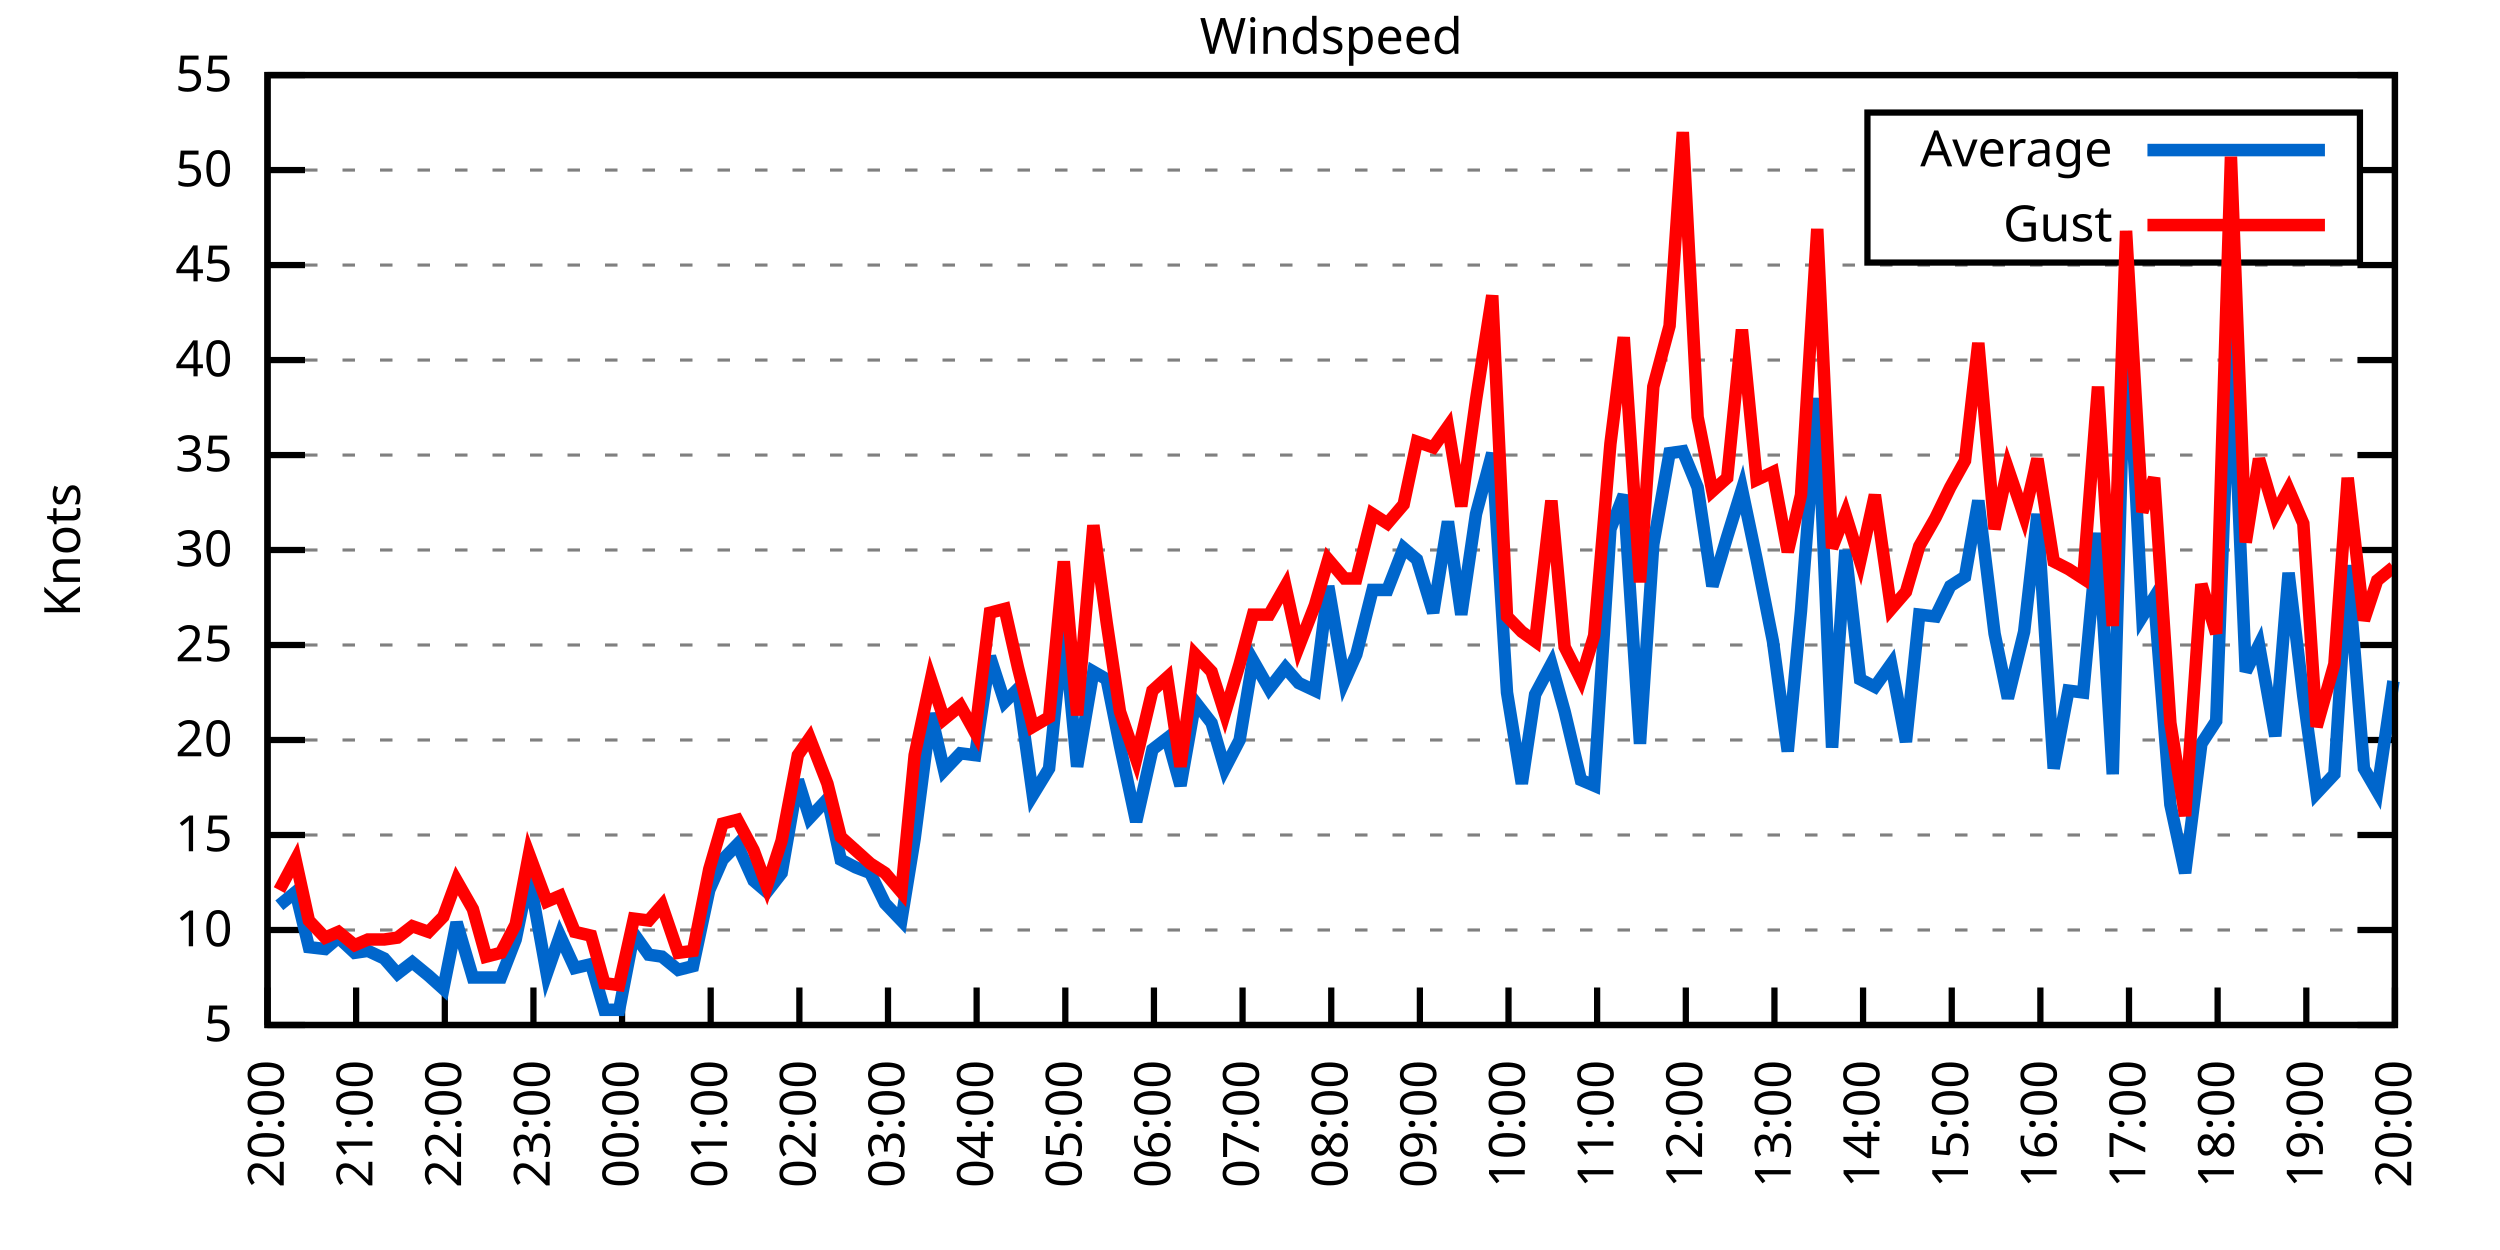
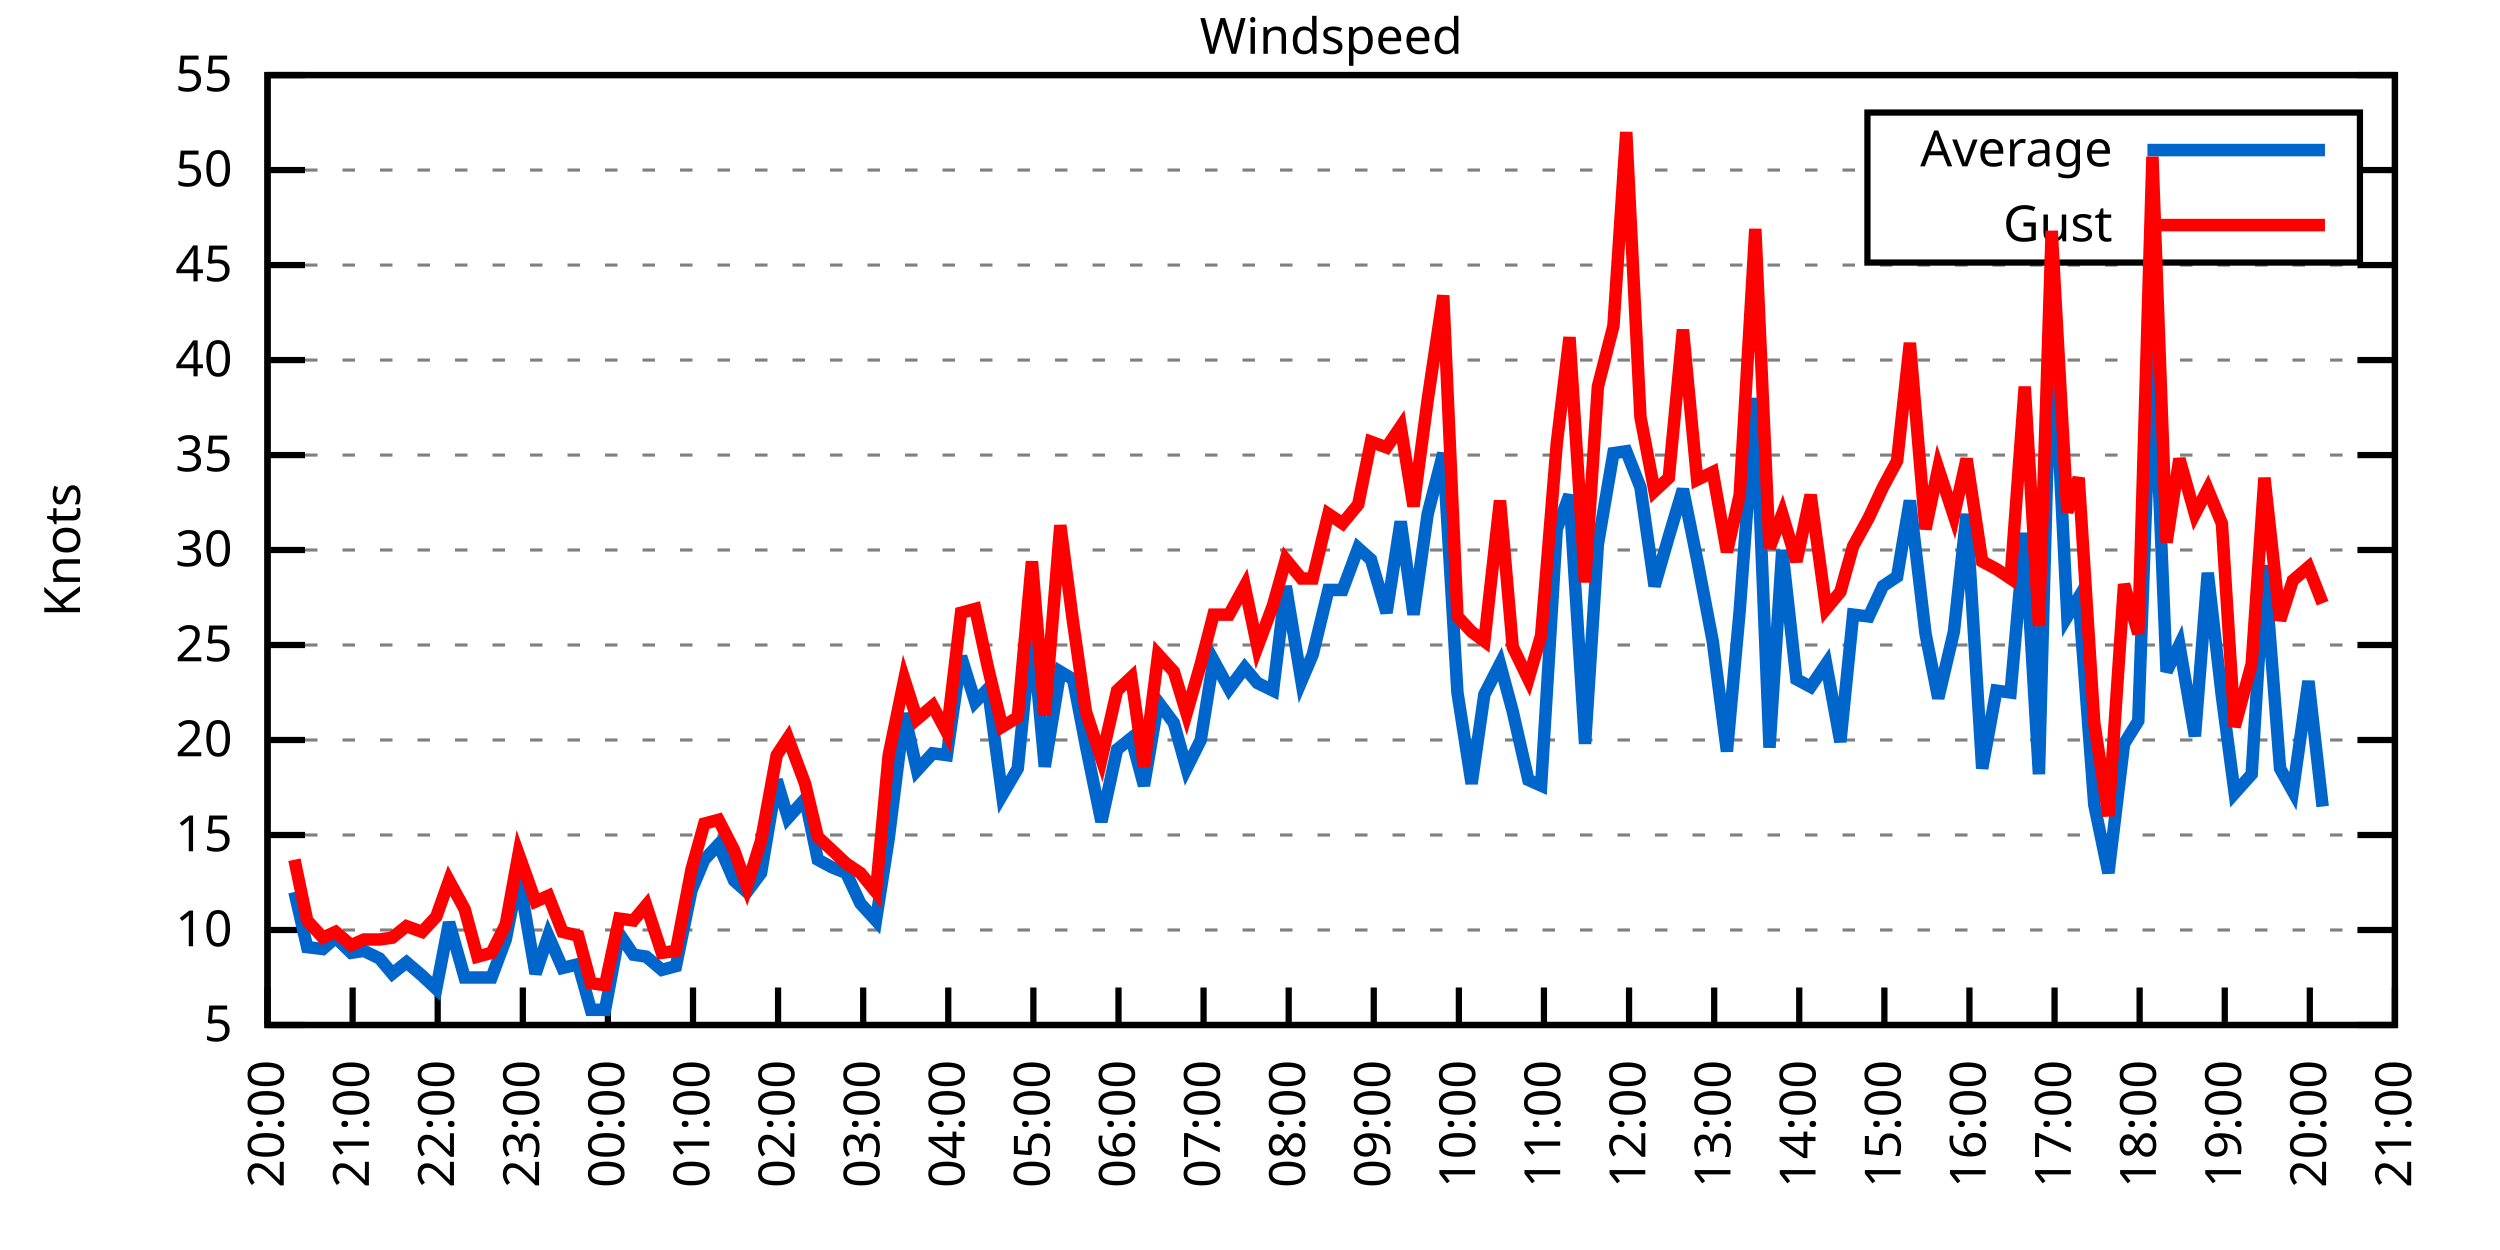
<svg xmlns="http://www.w3.org/2000/svg" xmlns:xlink="http://www.w3.org/1999/xlink" width="400" height="200" viewBox="0 0 400 200">
  <g id="gnuplot_canvas">
    <rect x="0" y="0" width="400" height="200" fill="none" />
    <defs>
      <circle id="gpDot" r="0.5" stroke-width="0.5" stroke="currentColor" />
      <path id="gpPt0" stroke-width="0.333" stroke="currentColor" d="M-1,0 h2 M0,-1 v2" />
      <path id="gpPt1" stroke-width="0.333" stroke="currentColor" d="M-1,-1 L1,1 M1,-1 L-1,1" />
      <path id="gpPt2" stroke-width="0.333" stroke="currentColor" d="M-1,0 L1,0 M0,-1 L0,1 M-1,-1 L1,1 M-1,1 L1,-1" />
      <rect id="gpPt3" stroke-width="0.333" stroke="currentColor" x="-1" y="-1" width="2" height="2" />
      <rect id="gpPt4" stroke-width="0.333" stroke="currentColor" fill="currentColor" x="-1" y="-1" width="2" height="2" />
      <circle id="gpPt5" stroke-width="0.333" stroke="currentColor" cx="0" cy="0" r="1" />
      <use xlink:href="#gpPt5" id="gpPt6" fill="currentColor" stroke="none" />
      <path id="gpPt7" stroke-width="0.333" stroke="currentColor" d="M0,-1.33 L-1.33,0.67 L1.33,0.67 z" />
      <use xlink:href="#gpPt7" id="gpPt8" fill="currentColor" stroke="none" />
      <use xlink:href="#gpPt7" id="gpPt9" stroke="currentColor" transform="rotate(180)" />
      <use xlink:href="#gpPt9" id="gpPt10" fill="currentColor" stroke="none" />
      <use xlink:href="#gpPt3" id="gpPt11" stroke="currentColor" transform="rotate(45)" />
      <use xlink:href="#gpPt11" id="gpPt12" fill="currentColor" stroke="none" />
      <path id="gpPt13" stroke-width="0.333" stroke="currentColor" d="M0,1.330 L1.265,0.411 L0.782,-1.067 L-0.782,-1.076 L-1.265,0.411 z" />
      <use xlink:href="#gpPt13" id="gpPt14" fill="currentColor" stroke="none" />
      <filter id="textbox" filterUnits="objectBoundingBox" x="0" y="0" height="1" width="1">
        <feFlood flood-color="white" flood-opacity="1" result="bgnd" />
        <feComposite in="SourceGraphic" in2="bgnd" operator="atop" />
      </filter>
      <filter id="greybox" filterUnits="objectBoundingBox" x="0" y="0" height="1" width="1">
        <feFlood flood-color="lightgrey" flood-opacity="1" result="grey" />
        <feComposite in="SourceGraphic" in2="grey" operator="atop" />
      </filter>
    </defs>
    <g fill="none" color="white" stroke="currentColor" stroke-width="1.00" stroke-linecap="butt" stroke-linejoin="miter">
</g>
    <g fill="none" color="black" stroke="currentColor" stroke-width="1.00" stroke-linecap="butt" stroke-linejoin="miter">
      <g stroke="none" shape-rendering="crispEdges">
        <polygon fill="rgb(255, 255, 255)" points="42.80,164.00 383.18,164.00 383.18,12.02 42.80,12.02 " />
      </g>
    </g>
    <g fill="none" color="black" stroke="currentColor" stroke-width="1.00" stroke-linecap="butt" stroke-linejoin="miter">
</g>
    <g fill="none" color="black" stroke="black" stroke-width="0.50" stroke-linecap="butt" stroke-linejoin="miter">
</g>
    <g fill="none" color="gray" stroke="currentColor" stroke-width="0.50" stroke-linecap="butt" stroke-linejoin="miter">
      <path stroke="gray" stroke-dasharray="2,4" class="gridline" d="M42.80,164.00 L383.19,164.00  " />
    </g>
    <g fill="none" color="gray" stroke="gray" stroke-width="1.00" stroke-linecap="butt" stroke-linejoin="miter">
</g>
    <g fill="none" color="black" stroke="currentColor" stroke-width="1.00" stroke-linecap="butt" stroke-linejoin="miter">
      <path stroke="black" d="M42.80,164.00 L48.80,164.00 M383.19,164.00 L377.19,164.00  " />
      <g transform="translate(37.20,166.60)" stroke="none" fill="black" font-family="Sans" font-size="8.00" text-anchor="end">
        <text>
          <tspan font-family="Sans"> 5</tspan>
        </text>
      </g>
    </g>
    <g fill="none" color="black" stroke="currentColor" stroke-width="1.00" stroke-linecap="butt" stroke-linejoin="miter">
</g>
    <g fill="none" color="black" stroke="black" stroke-width="0.50" stroke-linecap="butt" stroke-linejoin="miter">
</g>
    <g fill="none" color="gray" stroke="currentColor" stroke-width="0.50" stroke-linecap="butt" stroke-linejoin="miter">
      <path stroke="gray" stroke-dasharray="2,4" class="gridline" d="M42.80,148.80 L383.19,148.80  " />
    </g>
    <g fill="none" color="gray" stroke="gray" stroke-width="1.00" stroke-linecap="butt" stroke-linejoin="miter">
</g>
    <g fill="none" color="black" stroke="currentColor" stroke-width="1.00" stroke-linecap="butt" stroke-linejoin="miter">
      <path stroke="black" d="M42.80,148.80 L48.80,148.80 M383.19,148.80 L377.19,148.80  " />
      <g transform="translate(37.20,151.40)" stroke="none" fill="black" font-family="Sans" font-size="8.00" text-anchor="end">
        <text>
          <tspan font-family="Sans"> 10</tspan>
        </text>
      </g>
    </g>
    <g fill="none" color="black" stroke="currentColor" stroke-width="1.00" stroke-linecap="butt" stroke-linejoin="miter">
</g>
    <g fill="none" color="black" stroke="black" stroke-width="0.50" stroke-linecap="butt" stroke-linejoin="miter">
</g>
    <g fill="none" color="gray" stroke="currentColor" stroke-width="0.50" stroke-linecap="butt" stroke-linejoin="miter">
      <path stroke="gray" stroke-dasharray="2,4" class="gridline" d="M42.80,133.60 L383.19,133.60  " />
    </g>
    <g fill="none" color="gray" stroke="gray" stroke-width="1.00" stroke-linecap="butt" stroke-linejoin="miter">
</g>
    <g fill="none" color="black" stroke="currentColor" stroke-width="1.00" stroke-linecap="butt" stroke-linejoin="miter">
      <path stroke="black" d="M42.80,133.60 L48.80,133.60 M383.19,133.60 L377.19,133.60  " />
      <g transform="translate(37.20,136.20)" stroke="none" fill="black" font-family="Sans" font-size="8.00" text-anchor="end">
        <text>
          <tspan font-family="Sans"> 15</tspan>
        </text>
      </g>
    </g>
    <g fill="none" color="black" stroke="currentColor" stroke-width="1.00" stroke-linecap="butt" stroke-linejoin="miter">
</g>
    <g fill="none" color="black" stroke="black" stroke-width="0.50" stroke-linecap="butt" stroke-linejoin="miter">
</g>
    <g fill="none" color="gray" stroke="currentColor" stroke-width="0.50" stroke-linecap="butt" stroke-linejoin="miter">
      <path stroke="gray" stroke-dasharray="2,4" class="gridline" d="M42.80,118.40 L383.19,118.40  " />
    </g>
    <g fill="none" color="gray" stroke="gray" stroke-width="1.00" stroke-linecap="butt" stroke-linejoin="miter">
</g>
    <g fill="none" color="black" stroke="currentColor" stroke-width="1.00" stroke-linecap="butt" stroke-linejoin="miter">
      <path stroke="black" d="M42.80,118.40 L48.80,118.40 M383.19,118.40 L377.19,118.40  " />
      <g transform="translate(37.20,121.00)" stroke="none" fill="black" font-family="Sans" font-size="8.00" text-anchor="end">
        <text>
          <tspan font-family="Sans"> 20</tspan>
        </text>
      </g>
    </g>
    <g fill="none" color="black" stroke="currentColor" stroke-width="1.00" stroke-linecap="butt" stroke-linejoin="miter">
</g>
    <g fill="none" color="black" stroke="black" stroke-width="0.50" stroke-linecap="butt" stroke-linejoin="miter">
</g>
    <g fill="none" color="gray" stroke="currentColor" stroke-width="0.50" stroke-linecap="butt" stroke-linejoin="miter">
      <path stroke="gray" stroke-dasharray="2,4" class="gridline" d="M42.80,103.20 L383.19,103.20  " />
    </g>
    <g fill="none" color="gray" stroke="gray" stroke-width="1.00" stroke-linecap="butt" stroke-linejoin="miter">
</g>
    <g fill="none" color="black" stroke="currentColor" stroke-width="1.00" stroke-linecap="butt" stroke-linejoin="miter">
      <path stroke="black" d="M42.80,103.20 L48.80,103.20 M383.19,103.20 L377.19,103.20  " />
      <g transform="translate(37.20,105.80)" stroke="none" fill="black" font-family="Sans" font-size="8.00" text-anchor="end">
        <text>
          <tspan font-family="Sans"> 25</tspan>
        </text>
      </g>
    </g>
    <g fill="none" color="black" stroke="currentColor" stroke-width="1.00" stroke-linecap="butt" stroke-linejoin="miter">
</g>
    <g fill="none" color="black" stroke="black" stroke-width="0.50" stroke-linecap="butt" stroke-linejoin="miter">
</g>
    <g fill="none" color="gray" stroke="currentColor" stroke-width="0.50" stroke-linecap="butt" stroke-linejoin="miter">
      <path stroke="gray" stroke-dasharray="2,4" class="gridline" d="M42.80,88.00 L383.19,88.00  " />
    </g>
    <g fill="none" color="gray" stroke="gray" stroke-width="1.00" stroke-linecap="butt" stroke-linejoin="miter">
</g>
    <g fill="none" color="black" stroke="currentColor" stroke-width="1.00" stroke-linecap="butt" stroke-linejoin="miter">
      <path stroke="black" d="M42.80,88.00 L48.80,88.00 M383.19,88.00 L377.19,88.00  " />
      <g transform="translate(37.20,90.60)" stroke="none" fill="black" font-family="Sans" font-size="8.00" text-anchor="end">
        <text>
          <tspan font-family="Sans"> 30</tspan>
        </text>
      </g>
    </g>
    <g fill="none" color="black" stroke="currentColor" stroke-width="1.00" stroke-linecap="butt" stroke-linejoin="miter">
</g>
    <g fill="none" color="black" stroke="black" stroke-width="0.50" stroke-linecap="butt" stroke-linejoin="miter">
</g>
    <g fill="none" color="gray" stroke="currentColor" stroke-width="0.50" stroke-linecap="butt" stroke-linejoin="miter">
      <path stroke="gray" stroke-dasharray="2,4" class="gridline" d="M42.80,72.81 L383.19,72.81  " />
    </g>
    <g fill="none" color="gray" stroke="gray" stroke-width="1.00" stroke-linecap="butt" stroke-linejoin="miter">
</g>
    <g fill="none" color="black" stroke="currentColor" stroke-width="1.00" stroke-linecap="butt" stroke-linejoin="miter">
      <path stroke="black" d="M42.80,72.81 L48.80,72.81 M383.19,72.81 L377.19,72.81  " />
      <g transform="translate(37.20,75.41)" stroke="none" fill="black" font-family="Sans" font-size="8.00" text-anchor="end">
        <text>
          <tspan font-family="Sans"> 35</tspan>
        </text>
      </g>
    </g>
    <g fill="none" color="black" stroke="currentColor" stroke-width="1.00" stroke-linecap="butt" stroke-linejoin="miter">
</g>
    <g fill="none" color="black" stroke="black" stroke-width="0.50" stroke-linecap="butt" stroke-linejoin="miter">
</g>
    <g fill="none" color="gray" stroke="currentColor" stroke-width="0.50" stroke-linecap="butt" stroke-linejoin="miter">
      <path stroke="gray" stroke-dasharray="2,4" class="gridline" d="M42.80,57.61 L383.19,57.61  " />
    </g>
    <g fill="none" color="gray" stroke="gray" stroke-width="1.00" stroke-linecap="butt" stroke-linejoin="miter">
</g>
    <g fill="none" color="black" stroke="currentColor" stroke-width="1.00" stroke-linecap="butt" stroke-linejoin="miter">
      <path stroke="black" d="M42.80,57.61 L48.80,57.61 M383.19,57.61 L377.19,57.61  " />
      <g transform="translate(37.20,60.21)" stroke="none" fill="black" font-family="Sans" font-size="8.00" text-anchor="end">
        <text>
          <tspan font-family="Sans"> 40</tspan>
        </text>
      </g>
    </g>
    <g fill="none" color="black" stroke="currentColor" stroke-width="1.00" stroke-linecap="butt" stroke-linejoin="miter">
</g>
    <g fill="none" color="black" stroke="black" stroke-width="0.50" stroke-linecap="butt" stroke-linejoin="miter">
</g>
    <g fill="none" color="gray" stroke="currentColor" stroke-width="0.50" stroke-linecap="butt" stroke-linejoin="miter">
      <path stroke="gray" stroke-dasharray="2,4" class="gridline" d="M42.80,42.41 L383.19,42.41  " />
    </g>
    <g fill="none" color="gray" stroke="gray" stroke-width="1.00" stroke-linecap="butt" stroke-linejoin="miter">
</g>
    <g fill="none" color="black" stroke="currentColor" stroke-width="1.00" stroke-linecap="butt" stroke-linejoin="miter">
      <path stroke="black" d="M42.80,42.41 L48.80,42.41 M383.19,42.41 L377.19,42.41  " />
      <g transform="translate(37.20,45.01)" stroke="none" fill="black" font-family="Sans" font-size="8.00" text-anchor="end">
        <text>
          <tspan font-family="Sans"> 45</tspan>
        </text>
      </g>
    </g>
    <g fill="none" color="black" stroke="currentColor" stroke-width="1.00" stroke-linecap="butt" stroke-linejoin="miter">
</g>
    <g fill="none" color="black" stroke="black" stroke-width="0.50" stroke-linecap="butt" stroke-linejoin="miter">
</g>
    <g fill="none" color="gray" stroke="currentColor" stroke-width="0.50" stroke-linecap="butt" stroke-linejoin="miter">
      <path stroke="gray" stroke-dasharray="2,4" class="gridline" d="M42.80,27.21 L298.79,27.21 M377.59,27.21 L383.19,27.21  " />
    </g>
    <g fill="none" color="gray" stroke="gray" stroke-width="1.00" stroke-linecap="butt" stroke-linejoin="miter">
</g>
    <g fill="none" color="black" stroke="currentColor" stroke-width="1.00" stroke-linecap="butt" stroke-linejoin="miter">
      <path stroke="black" d="M42.80,27.21 L48.80,27.21 M383.19,27.21 L377.19,27.21  " />
      <g transform="translate(37.20,29.81)" stroke="none" fill="black" font-family="Sans" font-size="8.00" text-anchor="end">
        <text>
          <tspan font-family="Sans"> 50</tspan>
        </text>
      </g>
    </g>
    <g fill="none" color="black" stroke="currentColor" stroke-width="1.00" stroke-linecap="butt" stroke-linejoin="miter">
</g>
    <g fill="none" color="black" stroke="black" stroke-width="0.50" stroke-linecap="butt" stroke-linejoin="miter">
</g>
    <g fill="none" color="gray" stroke="currentColor" stroke-width="0.50" stroke-linecap="butt" stroke-linejoin="miter">
      <path stroke="gray" stroke-dasharray="2,4" class="gridline" d="M42.80,12.01 L383.19,12.01  " />
    </g>
    <g fill="none" color="gray" stroke="gray" stroke-width="1.00" stroke-linecap="butt" stroke-linejoin="miter">
</g>
    <g fill="none" color="black" stroke="currentColor" stroke-width="1.00" stroke-linecap="butt" stroke-linejoin="miter">
      <path stroke="black" d="M42.80,12.01 L48.80,12.01 M383.19,12.01 L377.19,12.01  " />
      <g transform="translate(37.20,14.61)" stroke="none" fill="black" font-family="Sans" font-size="8.00" text-anchor="end">
        <text>
          <tspan font-family="Sans"> 55</tspan>
        </text>
      </g>
    </g>
    <g fill="none" color="black" stroke="currentColor" stroke-width="1.00" stroke-linecap="butt" stroke-linejoin="miter">
      <path stroke="black" d="M42.80,164.00 L42.80,158.00  " />
      <g transform="translate(45.40,169.60) rotate(270.00)" stroke="none" fill="black" font-family="Sans" font-size="8.00" text-anchor="end">
        <text>
          <tspan font-family="Sans">20:00</tspan>
        </text>
      </g>
    </g>
    <g fill="none" color="black" stroke="currentColor" stroke-width="1.00" stroke-linecap="butt" stroke-linejoin="miter">
-       <path stroke="black" d="M56.98,164.00 L56.98,158.00  " />
-       <g transform="translate(59.58,169.60) rotate(270.00)" stroke="none" fill="black" font-family="Sans" font-size="8.00" text-anchor="end">
+       <path stroke="black" d="M56.42,164.00 L56.42,158.00  " />
+       <g transform="translate(59.02,169.60) rotate(270.00)" stroke="none" fill="black" font-family="Sans" font-size="8.00" text-anchor="end">
        <text>
          <tspan font-family="Sans">21:00</tspan>
        </text>
      </g>
    </g>
    <g fill="none" color="black" stroke="currentColor" stroke-width="1.00" stroke-linecap="butt" stroke-linejoin="miter">
-       <path stroke="black" d="M71.17,164.00 L71.17,158.00  " />
-       <g transform="translate(73.77,169.60) rotate(270.00)" stroke="none" fill="black" font-family="Sans" font-size="8.00" text-anchor="end">
+       <path stroke="black" d="M70.03,164.00 L70.03,158.00  " />
+       <g transform="translate(72.63,169.60) rotate(270.00)" stroke="none" fill="black" font-family="Sans" font-size="8.00" text-anchor="end">
        <text>
          <tspan font-family="Sans">22:00</tspan>
        </text>
      </g>
    </g>
    <g fill="none" color="black" stroke="currentColor" stroke-width="1.00" stroke-linecap="butt" stroke-linejoin="miter">
-       <path stroke="black" d="M85.35,164.00 L85.35,158.00  " />
-       <g transform="translate(87.95,169.60) rotate(270.00)" stroke="none" fill="black" font-family="Sans" font-size="8.00" text-anchor="end">
+       <path stroke="black" d="M83.65,164.00 L83.65,158.00  " />
+       <g transform="translate(86.25,169.60) rotate(270.00)" stroke="none" fill="black" font-family="Sans" font-size="8.00" text-anchor="end">
        <text>
          <tspan font-family="Sans">23:00</tspan>
        </text>
      </g>
    </g>
    <g fill="none" color="black" stroke="currentColor" stroke-width="1.00" stroke-linecap="butt" stroke-linejoin="miter">
-       <path stroke="black" d="M99.53,164.00 L99.53,158.00  " />
-       <g transform="translate(102.13,169.60) rotate(270.00)" stroke="none" fill="black" font-family="Sans" font-size="8.00" text-anchor="end">
+       <path stroke="black" d="M97.26,164.00 L97.26,158.00  " />
+       <g transform="translate(99.86,169.60) rotate(270.00)" stroke="none" fill="black" font-family="Sans" font-size="8.00" text-anchor="end">
        <text>
          <tspan font-family="Sans">00:00</tspan>
        </text>
      </g>
    </g>
    <g fill="none" color="black" stroke="currentColor" stroke-width="1.00" stroke-linecap="butt" stroke-linejoin="miter">
-       <path stroke="black" d="M113.71,164.00 L113.71,158.00  " />
-       <g transform="translate(116.31,169.60) rotate(270.00)" stroke="none" fill="black" font-family="Sans" font-size="8.00" text-anchor="end">
+       <path stroke="black" d="M110.88,164.00 L110.88,158.00  " />
+       <g transform="translate(113.48,169.60) rotate(270.00)" stroke="none" fill="black" font-family="Sans" font-size="8.00" text-anchor="end">
        <text>
          <tspan font-family="Sans">01:00</tspan>
        </text>
      </g>
    </g>
    <g fill="none" color="black" stroke="currentColor" stroke-width="1.00" stroke-linecap="butt" stroke-linejoin="miter">
-       <path stroke="black" d="M127.90,164.00 L127.90,158.00  " />
-       <g transform="translate(130.50,169.60) rotate(270.00)" stroke="none" fill="black" font-family="Sans" font-size="8.00" text-anchor="end">
+       <path stroke="black" d="M124.49,164.00 L124.49,158.00  " />
+       <g transform="translate(127.09,169.60) rotate(270.00)" stroke="none" fill="black" font-family="Sans" font-size="8.00" text-anchor="end">
        <text>
          <tspan font-family="Sans">02:00</tspan>
        </text>
      </g>
    </g>
    <g fill="none" color="black" stroke="currentColor" stroke-width="1.00" stroke-linecap="butt" stroke-linejoin="miter">
-       <path stroke="black" d="M142.08,164.00 L142.08,158.00  " />
-       <g transform="translate(144.68,169.60) rotate(270.00)" stroke="none" fill="black" font-family="Sans" font-size="8.00" text-anchor="end">
+       <path stroke="black" d="M138.11,164.00 L138.11,158.00  " />
+       <g transform="translate(140.71,169.60) rotate(270.00)" stroke="none" fill="black" font-family="Sans" font-size="8.00" text-anchor="end">
        <text>
          <tspan font-family="Sans">03:00</tspan>
        </text>
      </g>
    </g>
    <g fill="none" color="black" stroke="currentColor" stroke-width="1.00" stroke-linecap="butt" stroke-linejoin="miter">
-       <path stroke="black" d="M156.26,164.00 L156.26,158.00  " />
-       <g transform="translate(158.86,169.60) rotate(270.00)" stroke="none" fill="black" font-family="Sans" font-size="8.00" text-anchor="end">
+       <path stroke="black" d="M151.72,164.00 L151.72,158.00  " />
+       <g transform="translate(154.32,169.60) rotate(270.00)" stroke="none" fill="black" font-family="Sans" font-size="8.00" text-anchor="end">
        <text>
          <tspan font-family="Sans">04:00</tspan>
        </text>
      </g>
    </g>
    <g fill="none" color="black" stroke="currentColor" stroke-width="1.00" stroke-linecap="butt" stroke-linejoin="miter">
-       <path stroke="black" d="M170.45,164.00 L170.45,158.00  " />
-       <g transform="translate(173.05,169.60) rotate(270.00)" stroke="none" fill="black" font-family="Sans" font-size="8.00" text-anchor="end">
+       <path stroke="black" d="M165.34,164.00 L165.34,158.00  " />
+       <g transform="translate(167.94,169.60) rotate(270.00)" stroke="none" fill="black" font-family="Sans" font-size="8.00" text-anchor="end">
        <text>
          <tspan font-family="Sans">05:00</tspan>
        </text>
      </g>
    </g>
    <g fill="none" color="black" stroke="currentColor" stroke-width="1.00" stroke-linecap="butt" stroke-linejoin="miter">
-       <path stroke="black" d="M184.63,164.00 L184.63,158.00  " />
-       <g transform="translate(187.23,169.60) rotate(270.00)" stroke="none" fill="black" font-family="Sans" font-size="8.00" text-anchor="end">
+       <path stroke="black" d="M178.96,164.00 L178.96,158.00  " />
+       <g transform="translate(181.56,169.60) rotate(270.00)" stroke="none" fill="black" font-family="Sans" font-size="8.00" text-anchor="end">
        <text>
          <tspan font-family="Sans">06:00</tspan>
        </text>
      </g>
    </g>
    <g fill="none" color="black" stroke="currentColor" stroke-width="1.00" stroke-linecap="butt" stroke-linejoin="miter">
-       <path stroke="black" d="M198.81,164.00 L198.81,158.00  " />
-       <g transform="translate(201.41,169.60) rotate(270.00)" stroke="none" fill="black" font-family="Sans" font-size="8.00" text-anchor="end">
+       <path stroke="black" d="M192.57,164.00 L192.57,158.00  " />
+       <g transform="translate(195.17,169.60) rotate(270.00)" stroke="none" fill="black" font-family="Sans" font-size="8.00" text-anchor="end">
        <text>
          <tspan font-family="Sans">07:00</tspan>
        </text>
      </g>
    </g>
    <g fill="none" color="black" stroke="currentColor" stroke-width="1.00" stroke-linecap="butt" stroke-linejoin="miter">
-       <path stroke="black" d="M213.00,164.00 L213.00,158.00  " />
-       <g transform="translate(215.60,169.60) rotate(270.00)" stroke="none" fill="black" font-family="Sans" font-size="8.00" text-anchor="end">
+       <path stroke="black" d="M206.19,164.00 L206.19,158.00  " />
+       <g transform="translate(208.79,169.60) rotate(270.00)" stroke="none" fill="black" font-family="Sans" font-size="8.00" text-anchor="end">
        <text>
          <tspan font-family="Sans">08:00</tspan>
        </text>
      </g>
    </g>
    <g fill="none" color="black" stroke="currentColor" stroke-width="1.00" stroke-linecap="butt" stroke-linejoin="miter">
-       <path stroke="black" d="M227.18,164.00 L227.18,158.00  " />
-       <g transform="translate(229.78,169.60) rotate(270.00)" stroke="none" fill="black" font-family="Sans" font-size="8.00" text-anchor="end">
+       <path stroke="black" d="M219.80,164.00 L219.80,158.00  " />
+       <g transform="translate(222.40,169.60) rotate(270.00)" stroke="none" fill="black" font-family="Sans" font-size="8.00" text-anchor="end">
        <text>
          <tspan font-family="Sans">09:00</tspan>
        </text>
      </g>
    </g>
    <g fill="none" color="black" stroke="currentColor" stroke-width="1.00" stroke-linecap="butt" stroke-linejoin="miter">
-       <path stroke="black" d="M241.36,164.00 L241.36,158.00  " />
-       <g transform="translate(243.96,169.60) rotate(270.00)" stroke="none" fill="black" font-family="Sans" font-size="8.00" text-anchor="end">
+       <path stroke="black" d="M233.42,164.00 L233.42,158.00  " />
+       <g transform="translate(236.02,169.60) rotate(270.00)" stroke="none" fill="black" font-family="Sans" font-size="8.00" text-anchor="end">
        <text>
          <tspan font-family="Sans">10:00</tspan>
        </text>
      </g>
    </g>
    <g fill="none" color="black" stroke="currentColor" stroke-width="1.00" stroke-linecap="butt" stroke-linejoin="miter">
-       <path stroke="black" d="M255.54,164.00 L255.54,158.00  " />
-       <g transform="translate(258.14,169.60) rotate(270.00)" stroke="none" fill="black" font-family="Sans" font-size="8.00" text-anchor="end">
+       <path stroke="black" d="M247.03,164.00 L247.03,158.00  " />
+       <g transform="translate(249.63,169.60) rotate(270.00)" stroke="none" fill="black" font-family="Sans" font-size="8.00" text-anchor="end">
        <text>
          <tspan font-family="Sans">11:00</tspan>
        </text>
      </g>
    </g>
    <g fill="none" color="black" stroke="currentColor" stroke-width="1.00" stroke-linecap="butt" stroke-linejoin="miter">
-       <path stroke="black" d="M269.73,164.00 L269.73,158.00  " />
-       <g transform="translate(272.33,169.60) rotate(270.00)" stroke="none" fill="black" font-family="Sans" font-size="8.00" text-anchor="end">
+       <path stroke="black" d="M260.65,164.00 L260.65,158.00  " />
+       <g transform="translate(263.25,169.60) rotate(270.00)" stroke="none" fill="black" font-family="Sans" font-size="8.00" text-anchor="end">
        <text>
          <tspan font-family="Sans">12:00</tspan>
        </text>
      </g>
    </g>
    <g fill="none" color="black" stroke="currentColor" stroke-width="1.00" stroke-linecap="butt" stroke-linejoin="miter">
-       <path stroke="black" d="M283.91,164.00 L283.91,158.00  " />
-       <g transform="translate(286.51,169.60) rotate(270.00)" stroke="none" fill="black" font-family="Sans" font-size="8.00" text-anchor="end">
+       <path stroke="black" d="M274.27,164.00 L274.27,158.00  " />
+       <g transform="translate(276.87,169.60) rotate(270.00)" stroke="none" fill="black" font-family="Sans" font-size="8.00" text-anchor="end">
        <text>
          <tspan font-family="Sans">13:00</tspan>
        </text>
      </g>
    </g>
    <g fill="none" color="black" stroke="currentColor" stroke-width="1.00" stroke-linecap="butt" stroke-linejoin="miter">
-       <path stroke="black" d="M298.09,164.00 L298.09,158.00  " />
-       <g transform="translate(300.69,169.60) rotate(270.00)" stroke="none" fill="black" font-family="Sans" font-size="8.00" text-anchor="end">
+       <path stroke="black" d="M287.88,164.00 L287.88,158.00  " />
+       <g transform="translate(290.48,169.60) rotate(270.00)" stroke="none" fill="black" font-family="Sans" font-size="8.00" text-anchor="end">
        <text>
          <tspan font-family="Sans">14:00</tspan>
        </text>
      </g>
    </g>
    <g fill="none" color="black" stroke="currentColor" stroke-width="1.00" stroke-linecap="butt" stroke-linejoin="miter">
-       <path stroke="black" d="M312.28,164.00 L312.28,158.00  " />
-       <g transform="translate(314.88,169.60) rotate(270.00)" stroke="none" fill="black" font-family="Sans" font-size="8.00" text-anchor="end">
+       <path stroke="black" d="M301.50,164.00 L301.50,158.00  " />
+       <g transform="translate(304.10,169.60) rotate(270.00)" stroke="none" fill="black" font-family="Sans" font-size="8.00" text-anchor="end">
        <text>
          <tspan font-family="Sans">15:00</tspan>
        </text>
      </g>
    </g>
    <g fill="none" color="black" stroke="currentColor" stroke-width="1.00" stroke-linecap="butt" stroke-linejoin="miter">
-       <path stroke="black" d="M326.46,164.00 L326.46,158.00  " />
-       <g transform="translate(329.06,169.60) rotate(270.00)" stroke="none" fill="black" font-family="Sans" font-size="8.00" text-anchor="end">
+       <path stroke="black" d="M315.11,164.00 L315.11,158.00  " />
+       <g transform="translate(317.71,169.60) rotate(270.00)" stroke="none" fill="black" font-family="Sans" font-size="8.00" text-anchor="end">
        <text>
          <tspan font-family="Sans">16:00</tspan>
        </text>
      </g>
    </g>
    <g fill="none" color="black" stroke="currentColor" stroke-width="1.00" stroke-linecap="butt" stroke-linejoin="miter">
-       <path stroke="black" d="M340.64,164.00 L340.64,158.00  " />
-       <g transform="translate(343.24,169.60) rotate(270.00)" stroke="none" fill="black" font-family="Sans" font-size="8.00" text-anchor="end">
+       <path stroke="black" d="M328.73,164.00 L328.73,158.00  " />
+       <g transform="translate(331.33,169.60) rotate(270.00)" stroke="none" fill="black" font-family="Sans" font-size="8.00" text-anchor="end">
        <text>
          <tspan font-family="Sans">17:00</tspan>
        </text>
      </g>
    </g>
    <g fill="none" color="black" stroke="currentColor" stroke-width="1.00" stroke-linecap="butt" stroke-linejoin="miter">
-       <path stroke="black" d="M354.82,164.00 L354.82,158.00  " />
-       <g transform="translate(357.42,169.60) rotate(270.00)" stroke="none" fill="black" font-family="Sans" font-size="8.00" text-anchor="end">
+       <path stroke="black" d="M342.34,164.00 L342.34,158.00  " />
+       <g transform="translate(344.94,169.60) rotate(270.00)" stroke="none" fill="black" font-family="Sans" font-size="8.00" text-anchor="end">
        <text>
          <tspan font-family="Sans">18:00</tspan>
        </text>
      </g>
    </g>
    <g fill="none" color="black" stroke="currentColor" stroke-width="1.00" stroke-linecap="butt" stroke-linejoin="miter">
-       <path stroke="black" d="M369.01,164.00 L369.01,158.00  " />
-       <g transform="translate(371.61,169.60) rotate(270.00)" stroke="none" fill="black" font-family="Sans" font-size="8.00" text-anchor="end">
+       <path stroke="black" d="M355.96,164.00 L355.96,158.00  " />
+       <g transform="translate(358.56,169.60) rotate(270.00)" stroke="none" fill="black" font-family="Sans" font-size="8.00" text-anchor="end">
        <text>
          <tspan font-family="Sans">19:00</tspan>
+         </text>
+       </g>
+     </g>
+     <g fill="none" color="black" stroke="currentColor" stroke-width="1.00" stroke-linecap="butt" stroke-linejoin="miter">
+       <path stroke="black" d="M369.57,164.00 L369.57,158.00  " />
+       <g transform="translate(372.17,169.60) rotate(270.00)" stroke="none" fill="black" font-family="Sans" font-size="8.00" text-anchor="end">
+         <text>
+           <tspan font-family="Sans">20:00</tspan>
        </text>
      </g>
    </g>
    <g fill="none" color="black" stroke="currentColor" stroke-width="1.00" stroke-linecap="butt" stroke-linejoin="miter">
      <path stroke="black" d="M383.19,164.00 L383.19,158.00  " />
      <g transform="translate(385.79,169.60) rotate(270.00)" stroke="none" fill="black" font-family="Sans" font-size="8.00" text-anchor="end">
        <text>
-           <tspan font-family="Sans">20:00</tspan>
+           <tspan font-family="Sans">21:00</tspan>
        </text>
      </g>
    </g>
    <g fill="none" color="black" stroke="currentColor" stroke-width="1.00" stroke-linecap="butt" stroke-linejoin="miter">
</g>
    <g fill="none" color="black" stroke="currentColor" stroke-width="1.00" stroke-linecap="butt" stroke-linejoin="miter">
      <path stroke="black" d="M42.80,12.01 L42.80,164.00 L383.19,164.00 L383.19,12.01 L42.80,12.01 Z  " />
    </g>
    <g fill="none" color="black" stroke="currentColor" stroke-width="1.00" stroke-linecap="butt" stroke-linejoin="miter">
</g>
    <g fill="none" color="black" stroke="currentColor" stroke-width="1.00" stroke-linecap="butt" stroke-linejoin="miter">
      <path stroke="black" d="M298.79,42.01 L298.79,18.01 L377.59,18.01 L377.59,42.01 L298.79,42.01 Z  " />
    </g>
    <g id="Windspeed_plot_1">
      <g fill="none" color="white" stroke="black" stroke-width="2.00" stroke-linecap="butt" stroke-linejoin="miter">
</g>
      <g fill="none" color="black" stroke="currentColor" stroke-width="2.00" stroke-linecap="butt" stroke-linejoin="miter">
        <g transform="translate(337.99,26.61)" stroke="none" fill="black" font-family="Sans" font-size="8.00" text-anchor="end">
          <text>
            <tspan font-family="Sans">Average</tspan>
          </text>
        </g>
      </g>
      <g fill="none" color="black" stroke="currentColor" stroke-width="2.00" stroke-linecap="butt" stroke-linejoin="miter">
-         <path stroke="rgb(  0, 102, 204)" d="M343.59,24.01 L371.99,24.01 M44.69,144.85 L47.29,142.72 L49.42,151.54 L52.02,151.84 L54.15,150.02 L56.75,152.45   L58.87,152.14 L61.47,153.36 L63.60,155.79 L65.97,153.97 L68.57,156.10 L70.93,158.22 L73.06,147.59 L75.66,156.40   L77.78,156.40 L80.15,156.40 L82.51,150.32 L84.64,139.99 L87.48,155.79 L89.60,149.71 L91.97,154.88 L94.57,154.27   L96.70,161.57 L99.06,161.57 L101.42,149.41 L103.79,152.75 L105.91,153.06 L108.51,155.18 L110.88,154.58 L113.48,142.42   L115.61,137.55 L117.97,135.12 L120.57,140.90 L122.70,142.72 L125.06,139.68 L127.66,124.79 L129.55,130.87 L132.39,127.83   L134.52,137.55 L136.88,138.77 L139.24,139.68 L141.61,144.55 L144.21,147.28 L146.34,134.21 L148.94,114.15 L151.06,123.27   L153.66,120.53 L156.03,120.83 L158.39,105.03 L160.75,112.32 L162.88,110.20 L165.25,127.22 L167.85,122.96 L170.21,100.16   L172.34,122.66 L174.94,107.46 L177.06,108.68 L179.19,119.31 L181.79,131.47 L184.39,119.92 L186.76,118.10 L188.88,125.70   L191.25,112.32 L193.85,115.67 L195.98,122.96 L198.34,118.40 L200.47,105.64 L203.07,110.20 L205.67,106.85 L207.79,109.28   L210.39,110.50 L212.52,93.78 L215.12,108.98 L217.01,104.72 L219.61,94.39 L221.98,94.39 L224.58,87.70 L226.71,89.52   L229.31,98.04 L231.67,83.45 L233.80,98.34 L236.16,82.23 L238.76,72.50 L241.12,110.80 L243.49,125.39 L245.62,111.11   L248.22,106.24 L250.34,113.84 L252.94,124.79 L255.07,125.70 L257.67,84.66 L259.80,79.19 L262.40,119.01 L264.53,87.09   L267.13,72.50 L269.25,72.20 L271.62,77.97 L273.98,93.78 L276.35,85.88 L278.71,78.28 L281.07,89.52 L283.67,102.60   L286.04,120.23 L288.16,97.73 L290.76,63.69 L293.13,119.62 L295.26,88.00 L297.62,108.68 L299.98,109.89 L302.58,106.24   L304.95,118.71 L307.08,98.34 L309.68,98.64 L312.04,93.78 L314.40,92.26 L316.53,80.10 L319.13,101.38 L321.26,111.72   L323.86,101.08 L325.99,82.23 L328.59,122.96 L330.95,110.50 L333.31,110.80 L335.68,85.27 L338.04,123.87 L340.17,48.49   L342.77,98.64 L344.66,95.60 L347.26,128.74 L349.62,139.68 L352.22,119.01 L354.59,115.36 L356.95,52.44 L359.32,107.46   L361.44,103.20 L364.04,117.80 L366.17,91.65 L368.53,111.41 L370.66,126.91 L373.50,123.87 L375.63,90.44 L378.23,122.96   L380.35,126.61 L382.95,108.98  " />
+         <path stroke="rgb(  0, 102, 204)" d="M343.59,24.01 L371.99,24.01 M47.11,142.72 L49.15,151.54 L51.65,151.84 L53.69,150.02 L56.19,152.45 L58.23,152.14   L60.73,153.36 L62.77,155.79 L65.04,153.97 L67.54,156.10 L69.80,158.22 L71.85,147.59 L74.34,156.40 L76.39,156.40   L78.65,156.40 L80.92,150.32 L82.97,139.99 L85.69,155.79 L87.73,149.71 L90.00,154.88 L92.50,154.27 L94.54,161.57   L96.81,161.57 L99.08,149.41 L101.35,152.75 L103.39,153.06 L105.89,155.18 L108.15,154.58 L110.65,142.42 L112.69,137.55   L114.96,135.12 L117.46,140.90 L119.50,142.72 L121.77,139.68 L124.27,124.79 L126.08,130.87 L128.81,127.83 L130.85,137.55   L133.12,138.77 L135.39,139.68 L137.66,144.55 L140.15,147.28 L142.19,134.21 L144.69,114.15 L146.73,123.27 L149.23,120.53   L151.50,120.83 L153.77,105.03 L156.04,112.32 L158.08,110.20 L160.35,127.22 L162.84,122.96 L165.11,100.16 L167.16,122.66   L169.65,107.46 L171.69,108.68 L173.74,119.31 L176.23,131.47 L178.73,119.92 L181.00,118.10 L183.04,125.70 L185.31,112.32   L187.81,115.67 L189.85,122.96 L192.12,118.40 L194.16,105.64 L196.66,110.20 L199.15,106.85 L201.19,109.28 L203.69,110.50   L205.73,93.78 L208.23,108.98 L210.04,104.72 L212.54,94.39 L214.81,94.39 L217.31,87.70 L219.35,89.52 L221.85,98.04   L224.11,83.45 L226.16,98.34 L228.43,82.23 L230.92,72.50 L233.19,110.80 L235.46,125.39 L237.50,111.11 L240.00,106.24   L242.04,113.84 L244.54,124.79 L246.58,125.70 L249.08,84.66 L251.12,79.19 L253.61,119.01 L255.66,87.09 L258.15,72.50   L260.20,72.20 L262.47,77.97 L264.73,93.78 L267.00,85.88 L269.27,78.28 L271.54,89.52 L274.04,102.60 L276.31,120.23   L278.35,97.73 L280.85,63.69 L283.12,119.62 L285.16,88.00 L287.43,108.68 L289.70,109.89 L292.19,106.24 L294.46,118.71   L296.50,98.34 L299.00,98.64 L301.27,93.78 L303.54,92.26 L305.58,80.10 L308.08,101.38 L310.12,111.72 L312.62,101.08   L314.66,82.23 L317.15,122.96 L319.42,110.50 L321.69,110.80 L323.96,85.27 L326.23,123.87 L328.27,48.49 L330.77,98.64   L332.59,95.60 L335.08,128.74 L337.35,139.68 L339.85,119.01 L342.12,115.36 L344.39,52.44 L346.65,107.46 L348.70,103.20   L351.19,117.80 L353.24,91.65 L355.50,111.41 L357.55,126.91 L360.27,123.87 L362.31,90.44 L364.81,122.96 L366.85,126.61   L369.35,108.98 L371.62,129.04  " />
      </g>
    </g>
    <g id="Windspeed_plot_2">
      <g fill="none" color="black" stroke="currentColor" stroke-width="2.00" stroke-linecap="butt" stroke-linejoin="miter">
        <g transform="translate(337.99,38.61)" stroke="none" fill="black" font-family="Sans" font-size="8.00" text-anchor="end">
          <text>
            <tspan font-family="Sans">Gust</tspan>
          </text>
        </g>
      </g>
      <g fill="none" color="black" stroke="currentColor" stroke-width="2.00" stroke-linecap="butt" stroke-linejoin="miter">
-         <path stroke="rgb(255,   0,   0)" d="M343.59,36.01 L371.99,36.01 M44.69,142.42 L47.29,137.55 L49.42,147.28 L52.02,150.02 L54.15,149.10 L56.75,151.23   L58.87,150.32 L61.47,150.32 L63.60,150.02 L65.97,148.19 L68.57,149.10 L70.93,146.67 L73.06,140.90 L75.66,145.46   L77.78,153.06 L80.15,152.45 L82.51,147.89 L84.64,136.64 L87.48,144.24 L89.60,143.33 L91.97,149.10 L94.57,149.71   L96.70,157.31 L99.06,157.62 L101.42,146.98 L103.79,147.28 L105.91,144.85 L108.51,152.45 L110.88,152.14 L113.48,139.07   L115.61,131.78 L117.97,131.17 L120.57,136.03 L122.70,141.81 L125.06,134.51 L127.66,120.83 L129.55,118.10 L132.39,125.39   L134.52,133.91 L136.88,136.03 L139.24,138.16 L141.61,139.68 L144.21,142.72 L146.34,120.83 L148.94,108.68 L151.06,115.06   L153.66,112.93 L156.03,117.19 L158.39,98.04 L160.75,97.43 L162.88,106.85 L165.25,116.28 L167.85,114.76 L170.21,89.83   L172.34,114.45 L174.94,84.05 L177.06,99.56 L179.19,113.84 L181.79,121.44 L184.39,110.50 L186.76,108.37 L188.88,122.66   L191.25,104.72 L193.85,107.46 L195.98,114.15 L198.34,106.24 L200.47,98.34 L203.07,98.34 L205.67,93.78 L207.79,103.51   L210.39,96.82 L212.52,89.52 L215.12,92.56 L217.01,92.56 L219.61,82.23 L221.98,83.75 L224.58,80.71 L226.71,70.68   L229.31,71.59 L231.67,68.25 L233.80,81.01 L236.16,63.99 L238.76,47.27 L241.12,98.64 L243.49,101.08 L245.62,102.60   L248.22,80.10 L250.34,103.51 L252.94,108.68 L255.07,101.68 L257.67,70.98 L259.80,53.96 L262.40,93.17 L264.53,61.86   L267.13,52.14 L269.25,21.13 L271.62,66.73 L273.98,78.58 L276.35,76.45 L278.71,52.74 L281.07,76.76 L283.67,75.54   L286.04,88.31 L288.16,79.19 L290.76,36.63 L293.13,87.70 L295.26,82.23 L297.62,89.83 L299.98,79.19 L302.58,97.43   L304.95,94.69 L307.08,87.40 L309.68,82.84 L312.04,77.97 L314.40,73.72 L316.53,54.87 L319.13,84.66 L321.26,74.93   L323.86,82.53 L325.99,73.41 L328.59,89.83 L330.95,91.04 L333.31,92.56 L335.68,61.86 L338.04,100.16 L340.17,36.94   L342.77,81.93 L344.66,76.45 L347.26,115.67 L349.62,130.56 L352.22,93.48 L354.59,101.38 L356.95,25.08 L359.32,86.79   L361.44,73.41 L364.04,82.23 L366.17,78.28 L368.53,83.75 L370.66,116.28 L373.50,106.24 L375.63,76.45 L378.23,99.25   L380.35,92.87 L382.95,90.74  " />
+         <path stroke="rgb(255,   0,   0)" d="M343.59,36.01 L371.99,36.01 M47.11,137.55 L49.15,147.28 L51.65,150.02 L53.69,149.10 L56.19,151.23 L58.23,150.32   L60.73,150.32 L62.77,150.02 L65.04,148.19 L67.54,149.10 L69.80,146.67 L71.85,140.90 L74.34,145.46 L76.39,153.06   L78.65,152.45 L80.92,147.89 L82.97,136.64 L85.69,144.24 L87.73,143.33 L90.00,149.10 L92.50,149.71 L94.54,157.31   L96.81,157.62 L99.08,146.98 L101.35,147.28 L103.39,144.85 L105.89,152.45 L108.15,152.14 L110.65,139.07 L112.69,131.78   L114.96,131.17 L117.46,136.03 L119.50,141.81 L121.77,134.51 L124.27,120.83 L126.08,118.10 L128.81,125.39 L130.85,133.91   L133.12,136.03 L135.39,138.16 L137.66,139.68 L140.15,142.72 L142.19,120.83 L144.69,108.68 L146.73,115.06 L149.23,112.93   L151.50,117.19 L153.77,98.04 L156.04,97.43 L158.08,106.85 L160.35,116.28 L162.84,114.76 L165.11,89.83 L167.16,114.45   L169.65,84.05 L171.69,99.56 L173.74,113.84 L176.23,121.44 L178.73,110.50 L181.00,108.37 L183.04,122.66 L185.31,104.72   L187.81,107.46 L189.85,114.15 L192.12,106.24 L194.16,98.34 L196.66,98.34 L199.15,93.78 L201.19,103.51 L203.69,96.82   L205.73,89.52 L208.23,92.56 L210.04,92.56 L212.54,82.23 L214.81,83.75 L217.31,80.71 L219.35,70.68 L221.85,71.59   L224.11,68.25 L226.16,81.01 L228.43,63.99 L230.92,47.27 L233.19,98.64 L235.46,101.08 L237.50,102.60 L240.00,80.10   L242.04,103.51 L244.54,108.68 L246.58,101.68 L249.08,70.98 L251.12,53.96 L253.61,93.17 L255.66,61.86 L258.15,52.14   L260.20,21.13 L262.47,66.73 L264.73,78.58 L267.00,76.45 L269.27,52.74 L271.54,76.76 L274.04,75.54 L276.31,88.31   L278.35,79.19 L280.85,36.63 L283.12,87.70 L285.16,82.23 L287.43,89.83 L289.70,79.19 L292.19,97.43 L294.46,94.69   L296.50,87.40 L299.00,82.84 L301.27,77.97 L303.54,73.72 L305.58,54.87 L308.08,84.66 L310.12,74.93 L312.62,82.53   L314.66,73.41 L317.15,89.83 L319.42,91.04 L321.69,92.56 L323.96,61.86 L326.23,100.16 L328.27,36.94 L330.77,81.93   L332.59,76.45 L335.08,115.67 L337.35,130.56 L339.85,93.48 L342.12,101.38 L344.39,25.08 L346.65,86.79 L348.70,73.41   L351.19,82.23 L353.24,78.28 L355.50,83.75 L357.55,116.28 L360.27,106.24 L362.31,76.45 L364.81,99.25 L366.85,92.87   L369.35,90.74 L371.62,96.52  " />
      </g>
    </g>
    <g fill="none" color="black" stroke="currentColor" stroke-width="2.00" stroke-linecap="butt" stroke-linejoin="miter">
</g>
    <g fill="none" color="black" stroke="black" stroke-width="1.00" stroke-linecap="butt" stroke-linejoin="miter">
</g>
    <g fill="none" color="black" stroke="currentColor" stroke-width="1.00" stroke-linecap="butt" stroke-linejoin="miter">
      <path stroke="black" d="M42.80,12.01 L42.80,164.00 L383.19,164.00 L383.19,12.01 L42.80,12.01 Z  " />
      <g transform="translate(12.80,88.01) rotate(270.00)" stroke="none" fill="black" font-family="Sans" font-size="8.00" text-anchor="middle">
        <text>
          <tspan font-family="Sans">Knots</tspan>
        </text>
      </g>
    </g>
    <g fill="none" color="black" stroke="currentColor" stroke-width="1.00" stroke-linecap="butt" stroke-linejoin="miter">
</g>
    <g fill="none" color="black" stroke="currentColor" stroke-width="1.00" stroke-linecap="butt" stroke-linejoin="miter">
      <g transform="translate(212.99,8.61)" stroke="none" fill="black" font-family="Sans" font-size="8.00" text-anchor="middle">
        <text>
          <tspan font-family="Sans">Windspeed</tspan>
        </text>
      </g>
    </g>
    <g fill="none" color="black" stroke="currentColor" stroke-width="1.00" stroke-linecap="butt" stroke-linejoin="miter">
</g>
  </g>
</svg>
